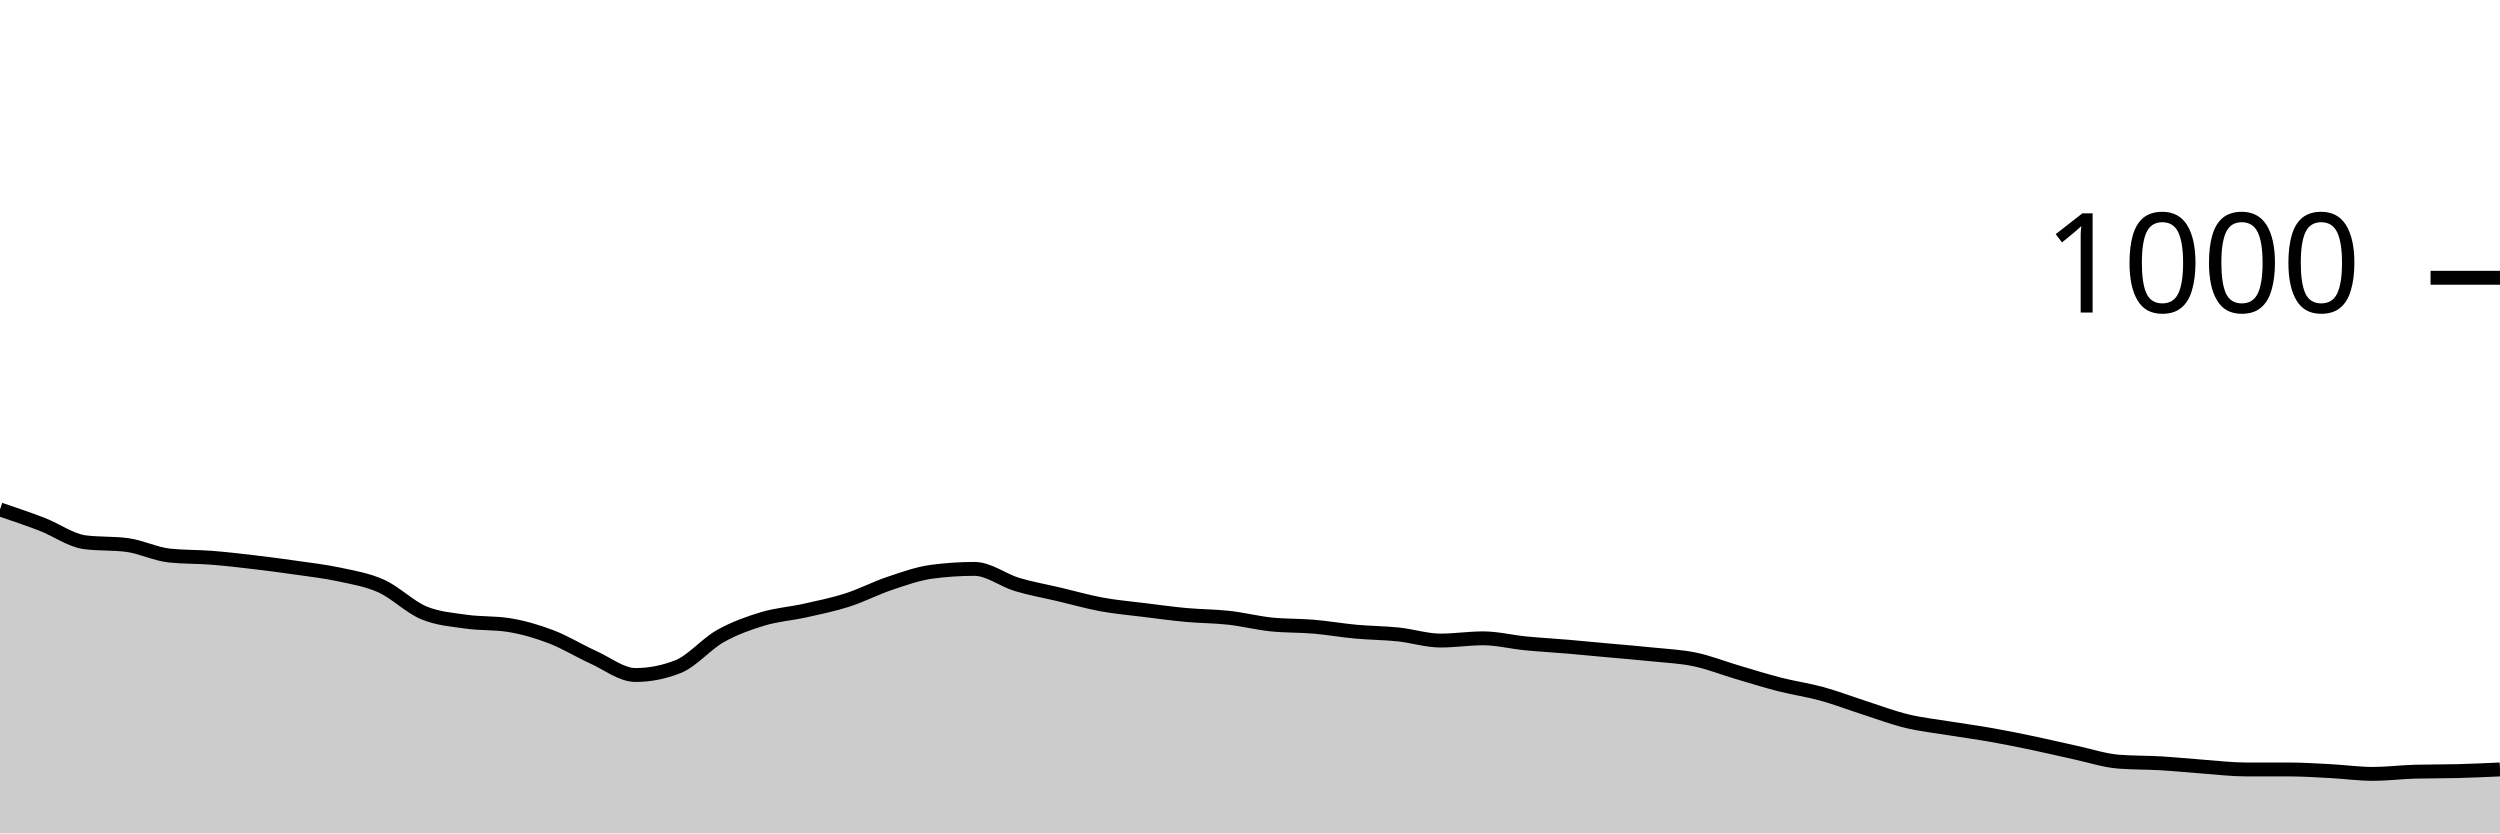
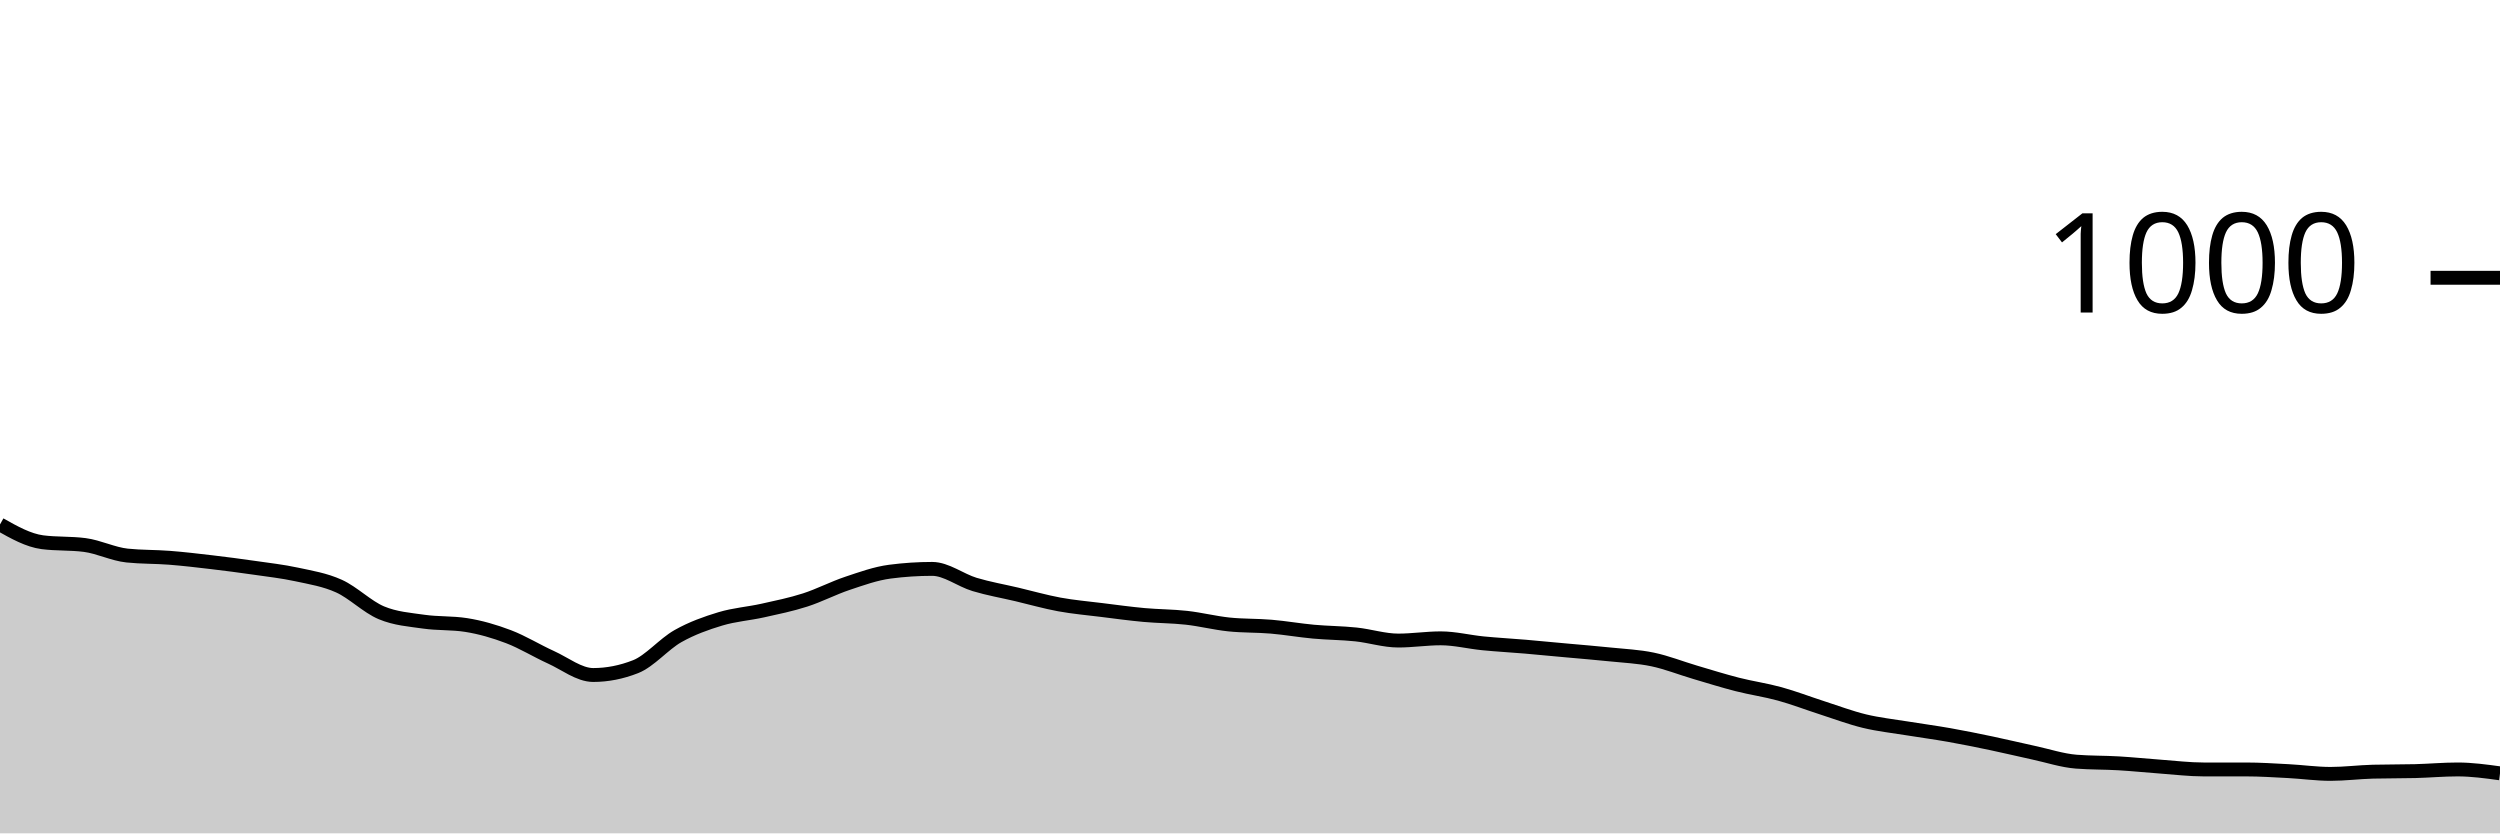
<svg xmlns="http://www.w3.org/2000/svg" viewBox="0 0 180 60">
  <g transform="translate(0,20)">
-     <path class="area" fill="rgba(0, 0, 0, 0.2)" d="M0,16.68C1.017,17.023,2.034,17.367,3.051,17.76C4.068,18.153,5.085,18.907,6.102,19.04C7.119,19.173,8.136,19.107,9.153,19.24C10.169,19.373,11.186,19.893,12.203,20C13.22,20.107,14.237,20.08,15.254,20.16C16.271,20.24,17.288,20.36,18.305,20.48C19.322,20.6,20.339,20.733,21.356,20.88C22.373,21.027,23.39,21.14,24.407,21.36C25.424,21.58,26.441,21.74,27.458,22.2C28.475,22.66,29.492,23.693,30.508,24.12C31.525,24.547,32.542,24.613,33.559,24.76C34.576,24.907,35.593,24.84,36.61,25C37.627,25.16,38.644,25.453,39.661,25.84C40.678,26.227,41.695,26.86,42.712,27.32C43.729,27.78,44.746,28.6,45.763,28.6C46.78,28.6,47.797,28.4,48.814,28C49.831,27.6,50.847,26.373,51.864,25.8C52.881,25.227,53.898,24.867,54.915,24.56C55.932,24.253,56.949,24.187,57.966,23.96C58.983,23.733,60,23.527,61.017,23.2C62.034,22.873,63.051,22.34,64.068,22C65.085,21.66,66.102,21.293,67.119,21.16C68.136,21.027,69.153,20.96,70.169,20.96C71.186,20.96,72.203,21.773,73.22,22.08C74.237,22.387,75.254,22.56,76.271,22.8C77.288,23.04,78.305,23.333,79.322,23.52C80.339,23.707,81.356,23.793,82.373,23.92C83.39,24.047,84.407,24.187,85.424,24.28C86.441,24.373,87.458,24.367,88.475,24.48C89.492,24.593,90.508,24.853,91.525,24.96C92.542,25.067,93.559,25.033,94.576,25.12C95.593,25.207,96.61,25.387,97.627,25.48C98.644,25.573,99.661,25.573,100.678,25.68C101.695,25.787,102.712,26.12,103.729,26.12C104.746,26.12,105.763,25.96,106.78,25.96C107.797,25.96,108.814,26.22,109.831,26.32C110.847,26.42,111.864,26.473,112.881,26.56C113.898,26.647,114.915,26.747,115.932,26.84C116.949,26.933,117.966,27.013,118.983,27.12C120,27.227,121.017,27.267,122.034,27.48C123.051,27.693,124.068,28.1,125.085,28.4C126.102,28.7,127.119,29.02,128.136,29.28C129.153,29.54,130.169,29.68,131.186,29.96C132.203,30.24,133.22,30.633,134.237,30.96C135.254,31.287,136.271,31.673,137.288,31.92C138.305,32.167,139.322,32.273,140.339,32.44C141.356,32.607,142.373,32.74,143.39,32.92C144.407,33.1,145.424,33.307,146.441,33.52C147.458,33.733,148.475,33.98,149.492,34.2C150.508,34.42,151.525,34.76,152.542,34.84C153.559,34.92,154.576,34.9,155.593,34.96C156.61,35.02,157.627,35.127,158.644,35.2C159.661,35.273,160.678,35.4,161.695,35.4C162.712,35.4,163.729,35.4,164.746,35.4C165.763,35.4,166.78,35.467,167.797,35.52C168.814,35.573,169.831,35.72,170.847,35.72C171.864,35.72,172.881,35.587,173.898,35.56C174.915,35.533,175.932,35.547,176.949,35.52C177.966,35.493,178.983,35.447,180,35.4L180,40C178.983,40,177.966,40,176.949,40C175.932,40,174.915,40,173.898,40C172.881,40,171.864,40,170.847,40C169.831,40,168.814,40,167.797,40C166.78,40,165.763,40,164.746,40C163.729,40,162.712,40,161.695,40C160.678,40,159.661,40,158.644,40C157.627,40,156.61,40,155.593,40C154.576,40,153.559,40,152.542,40C151.525,40,150.508,40,149.492,40C148.475,40,147.458,40,146.441,40C145.424,40,144.407,40,143.39,40C142.373,40,141.356,40,140.339,40C139.322,40,138.305,40,137.288,40C136.271,40,135.254,40,134.237,40C133.22,40,132.203,40,131.186,40C130.169,40,129.153,40,128.136,40C127.119,40,126.102,40,125.085,40C124.068,40,123.051,40,122.034,40C121.017,40,120,40,118.983,40C117.966,40,116.949,40,115.932,40C114.915,40,113.898,40,112.881,40C111.864,40,110.847,40,109.831,40C108.814,40,107.797,40,106.78,40C105.763,40,104.746,40,103.729,40C102.712,40,101.695,40,100.678,40C99.661,40,98.644,40,97.627,40C96.61,40,95.593,40,94.576,40C93.559,40,92.542,40,91.525,40C90.508,40,89.492,40,88.475,40C87.458,40,86.441,40,85.424,40C84.407,40,83.39,40,82.373,40C81.356,40,80.339,40,79.322,40C78.305,40,77.288,40,76.271,40C75.254,40,74.237,40,73.22,40C72.203,40,71.186,40,70.169,40C69.153,40,68.136,40,67.119,40C66.102,40,65.085,40,64.068,40C63.051,40,62.034,40,61.017,40C60,40,58.983,40,57.966,40C56.949,40,55.932,40,54.915,40C53.898,40,52.881,40,51.864,40C50.847,40,49.831,40,48.814,40C47.797,40,46.78,40,45.763,40C44.746,40,43.729,40,42.712,40C41.695,40,40.678,40,39.661,40C38.644,40,37.627,40,36.61,40C35.593,40,34.576,40,33.559,40C32.542,40,31.525,40,30.508,40C29.492,40,28.475,40,27.458,40C26.441,40,25.424,40,24.407,40C23.39,40,22.373,40,21.356,40C20.339,40,19.322,40,18.305,40C17.288,40,16.271,40,15.254,40C14.237,40,13.22,40,12.203,40C11.186,40,10.169,40,9.153,40C8.136,40,7.119,40,6.102,40C5.085,40,4.068,40,3.051,40C2.034,40,1.017,40,0,40Z" />
-     <path class="line" stroke="black" fill="none" d="M0,16.68C1.017,17.023,2.034,17.367,3.051,17.76C4.068,18.153,5.085,18.907,6.102,19.04C7.119,19.173,8.136,19.107,9.153,19.24C10.169,19.373,11.186,19.893,12.203,20C13.22,20.107,14.237,20.08,15.254,20.16C16.271,20.24,17.288,20.36,18.305,20.48C19.322,20.6,20.339,20.733,21.356,20.88C22.373,21.027,23.39,21.14,24.407,21.36C25.424,21.58,26.441,21.74,27.458,22.2C28.475,22.66,29.492,23.693,30.508,24.12C31.525,24.547,32.542,24.613,33.559,24.76C34.576,24.907,35.593,24.84,36.61,25C37.627,25.16,38.644,25.453,39.661,25.84C40.678,26.227,41.695,26.86,42.712,27.32C43.729,27.78,44.746,28.6,45.763,28.6C46.78,28.6,47.797,28.4,48.814,28C49.831,27.6,50.847,26.373,51.864,25.8C52.881,25.227,53.898,24.867,54.915,24.56C55.932,24.253,56.949,24.187,57.966,23.96C58.983,23.733,60,23.527,61.017,23.2C62.034,22.873,63.051,22.34,64.068,22C65.085,21.66,66.102,21.293,67.119,21.16C68.136,21.027,69.153,20.96,70.169,20.96C71.186,20.96,72.203,21.773,73.22,22.08C74.237,22.387,75.254,22.56,76.271,22.8C77.288,23.04,78.305,23.333,79.322,23.52C80.339,23.707,81.356,23.793,82.373,23.92C83.39,24.047,84.407,24.187,85.424,24.28C86.441,24.373,87.458,24.367,88.475,24.48C89.492,24.593,90.508,24.853,91.525,24.96C92.542,25.067,93.559,25.033,94.576,25.12C95.593,25.207,96.61,25.387,97.627,25.48C98.644,25.573,99.661,25.573,100.678,25.68C101.695,25.787,102.712,26.12,103.729,26.12C104.746,26.12,105.763,25.96,106.78,25.96C107.797,25.96,108.814,26.22,109.831,26.32C110.847,26.42,111.864,26.473,112.881,26.56C113.898,26.647,114.915,26.747,115.932,26.84C116.949,26.933,117.966,27.013,118.983,27.12C120,27.227,121.017,27.267,122.034,27.48C123.051,27.693,124.068,28.1,125.085,28.4C126.102,28.7,127.119,29.02,128.136,29.28C129.153,29.54,130.169,29.68,131.186,29.96C132.203,30.24,133.22,30.633,134.237,30.96C135.254,31.287,136.271,31.673,137.288,31.92C138.305,32.167,139.322,32.273,140.339,32.44C141.356,32.607,142.373,32.74,143.39,32.92C144.407,33.1,145.424,33.307,146.441,33.52C147.458,33.733,148.475,33.98,149.492,34.2C150.508,34.42,151.525,34.76,152.542,34.84C153.559,34.92,154.576,34.9,155.593,34.96C156.61,35.02,157.627,35.127,158.644,35.2C159.661,35.273,160.678,35.4,161.695,35.4C162.712,35.4,163.729,35.4,164.746,35.4C165.763,35.4,166.78,35.467,167.797,35.52C168.814,35.573,169.831,35.72,170.847,35.72C171.864,35.72,172.881,35.587,173.898,35.56C174.915,35.533,175.932,35.547,176.949,35.52C177.966,35.493,178.983,35.447,180,35.4" />
+     <path class="area" fill="rgba(0, 0, 0, 0.2)" d="M0,17.76C1.017,18.333,2.034,18.907,3.051,19.04C4.068,19.173,5.085,19.107,6.102,19.24C7.119,19.373,8.136,19.893,9.153,20C10.169,20.107,11.186,20.08,12.203,20.16C13.22,20.24,14.237,20.36,15.254,20.48C16.271,20.6,17.288,20.733,18.305,20.88C19.322,21.027,20.339,21.14,21.356,21.36C22.373,21.58,23.39,21.74,24.407,22.2C25.424,22.66,26.441,23.693,27.458,24.12C28.475,24.547,29.492,24.613,30.508,24.76C31.525,24.907,32.542,24.84,33.559,25C34.576,25.16,35.593,25.453,36.61,25.84C37.627,26.227,38.644,26.86,39.661,27.32C40.678,27.78,41.695,28.6,42.712,28.6C43.729,28.6,44.746,28.4,45.763,28C46.78,27.6,47.797,26.373,48.814,25.8C49.831,25.227,50.847,24.867,51.864,24.56C52.881,24.253,53.898,24.187,54.915,23.96C55.932,23.733,56.949,23.527,57.966,23.2C58.983,22.873,60,22.34,61.017,22C62.034,21.66,63.051,21.293,64.068,21.16C65.085,21.027,66.102,20.96,67.119,20.96C68.136,20.96,69.153,21.773,70.169,22.08C71.186,22.387,72.203,22.56,73.22,22.8C74.237,23.04,75.254,23.333,76.271,23.52C77.288,23.707,78.305,23.793,79.322,23.92C80.339,24.047,81.356,24.187,82.373,24.28C83.39,24.373,84.407,24.367,85.424,24.48C86.441,24.593,87.458,24.853,88.475,24.96C89.492,25.067,90.508,25.033,91.525,25.12C92.542,25.207,93.559,25.387,94.576,25.48C95.593,25.573,96.61,25.573,97.627,25.68C98.644,25.787,99.661,26.12,100.678,26.12C101.695,26.12,102.712,25.96,103.729,25.96C104.746,25.96,105.763,26.22,106.78,26.32C107.797,26.42,108.814,26.473,109.831,26.56C110.847,26.647,111.864,26.747,112.881,26.84C113.898,26.933,114.915,27.013,115.932,27.12C116.949,27.227,117.966,27.267,118.983,27.48C120,27.693,121.017,28.1,122.034,28.4C123.051,28.7,124.068,29.02,125.085,29.28C126.102,29.54,127.119,29.68,128.136,29.96C129.153,30.24,130.169,30.633,131.186,30.96C132.203,31.287,133.22,31.673,134.237,31.92C135.254,32.167,136.271,32.273,137.288,32.44C138.305,32.607,139.322,32.74,140.339,32.92C141.356,33.1,142.373,33.307,143.39,33.52C144.407,33.733,145.424,33.98,146.441,34.2C147.458,34.42,148.475,34.76,149.492,34.84C150.508,34.92,151.525,34.9,152.542,34.96C153.559,35.02,154.576,35.127,155.593,35.2C156.61,35.273,157.627,35.4,158.644,35.4C159.661,35.4,160.678,35.4,161.695,35.4C162.712,35.4,163.729,35.467,164.746,35.52C165.763,35.573,166.78,35.72,167.797,35.72C168.814,35.72,169.831,35.587,170.847,35.56C171.864,35.533,172.881,35.547,173.898,35.52C174.915,35.493,175.932,35.4,176.949,35.4C177.966,35.4,178.983,35.54,180,35.68L180,40C178.983,40,177.966,40,176.949,40C175.932,40,174.915,40,173.898,40C172.881,40,171.864,40,170.847,40C169.831,40,168.814,40,167.797,40C166.78,40,165.763,40,164.746,40C163.729,40,162.712,40,161.695,40C160.678,40,159.661,40,158.644,40C157.627,40,156.61,40,155.593,40C154.576,40,153.559,40,152.542,40C151.525,40,150.508,40,149.492,40C148.475,40,147.458,40,146.441,40C145.424,40,144.407,40,143.39,40C142.373,40,141.356,40,140.339,40C139.322,40,138.305,40,137.288,40C136.271,40,135.254,40,134.237,40C133.22,40,132.203,40,131.186,40C130.169,40,129.153,40,128.136,40C127.119,40,126.102,40,125.085,40C124.068,40,123.051,40,122.034,40C121.017,40,120,40,118.983,40C117.966,40,116.949,40,115.932,40C114.915,40,113.898,40,112.881,40C111.864,40,110.847,40,109.831,40C108.814,40,107.797,40,106.78,40C105.763,40,104.746,40,103.729,40C102.712,40,101.695,40,100.678,40C99.661,40,98.644,40,97.627,40C96.61,40,95.593,40,94.576,40C93.559,40,92.542,40,91.525,40C90.508,40,89.492,40,88.475,40C87.458,40,86.441,40,85.424,40C84.407,40,83.39,40,82.373,40C81.356,40,80.339,40,79.322,40C78.305,40,77.288,40,76.271,40C75.254,40,74.237,40,73.22,40C72.203,40,71.186,40,70.169,40C69.153,40,68.136,40,67.119,40C66.102,40,65.085,40,64.068,40C63.051,40,62.034,40,61.017,40C60,40,58.983,40,57.966,40C56.949,40,55.932,40,54.915,40C53.898,40,52.881,40,51.864,40C50.847,40,49.831,40,48.814,40C47.797,40,46.78,40,45.763,40C44.746,40,43.729,40,42.712,40C41.695,40,40.678,40,39.661,40C38.644,40,37.627,40,36.61,40C35.593,40,34.576,40,33.559,40C32.542,40,31.525,40,30.508,40C29.492,40,28.475,40,27.458,40C26.441,40,25.424,40,24.407,40C23.39,40,22.373,40,21.356,40C20.339,40,19.322,40,18.305,40C17.288,40,16.271,40,15.254,40C14.237,40,13.22,40,12.203,40C11.186,40,10.169,40,9.153,40C8.136,40,7.119,40,6.102,40C5.085,40,4.068,40,3.051,40C2.034,40,1.017,40,0,40Z" />
+     <path class="line" stroke="black" fill="none" d="M0,17.76C1.017,18.333,2.034,18.907,3.051,19.04C4.068,19.173,5.085,19.107,6.102,19.24C7.119,19.373,8.136,19.893,9.153,20C10.169,20.107,11.186,20.08,12.203,20.16C13.22,20.24,14.237,20.36,15.254,20.48C16.271,20.6,17.288,20.733,18.305,20.88C19.322,21.027,20.339,21.14,21.356,21.36C22.373,21.58,23.39,21.74,24.407,22.2C25.424,22.66,26.441,23.693,27.458,24.12C28.475,24.547,29.492,24.613,30.508,24.76C31.525,24.907,32.542,24.84,33.559,25C34.576,25.16,35.593,25.453,36.61,25.84C37.627,26.227,38.644,26.86,39.661,27.32C40.678,27.78,41.695,28.6,42.712,28.6C43.729,28.6,44.746,28.4,45.763,28C46.78,27.6,47.797,26.373,48.814,25.8C49.831,25.227,50.847,24.867,51.864,24.56C52.881,24.253,53.898,24.187,54.915,23.96C55.932,23.733,56.949,23.527,57.966,23.2C58.983,22.873,60,22.34,61.017,22C62.034,21.66,63.051,21.293,64.068,21.16C65.085,21.027,66.102,20.96,67.119,20.96C68.136,20.96,69.153,21.773,70.169,22.08C71.186,22.387,72.203,22.56,73.22,22.8C74.237,23.04,75.254,23.333,76.271,23.52C77.288,23.707,78.305,23.793,79.322,23.92C80.339,24.047,81.356,24.187,82.373,24.28C83.39,24.373,84.407,24.367,85.424,24.48C86.441,24.593,87.458,24.853,88.475,24.96C89.492,25.067,90.508,25.033,91.525,25.12C92.542,25.207,93.559,25.387,94.576,25.48C95.593,25.573,96.61,25.573,97.627,25.68C98.644,25.787,99.661,26.12,100.678,26.12C101.695,26.12,102.712,25.96,103.729,25.96C104.746,25.96,105.763,26.22,106.78,26.32C107.797,26.42,108.814,26.473,109.831,26.56C110.847,26.647,111.864,26.747,112.881,26.84C113.898,26.933,114.915,27.013,115.932,27.12C116.949,27.227,117.966,27.267,118.983,27.48C120,27.693,121.017,28.1,122.034,28.4C123.051,28.7,124.068,29.02,125.085,29.28C126.102,29.54,127.119,29.68,128.136,29.96C129.153,30.24,130.169,30.633,131.186,30.96C132.203,31.287,133.22,31.673,134.237,31.92C135.254,32.167,136.271,32.273,137.288,32.44C138.305,32.607,139.322,32.74,140.339,32.92C141.356,33.1,142.373,33.307,143.39,33.52C144.407,33.733,145.424,33.98,146.441,34.2C147.458,34.42,148.475,34.76,149.492,34.84C150.508,34.92,151.525,34.9,152.542,34.96C153.559,35.02,154.576,35.127,155.593,35.2C156.61,35.273,157.627,35.4,158.644,35.4C159.661,35.4,160.678,35.4,161.695,35.4C162.712,35.4,163.729,35.467,164.746,35.52C165.763,35.573,166.78,35.72,167.797,35.72C168.814,35.72,169.831,35.587,170.847,35.56C171.864,35.533,172.881,35.547,173.898,35.52C174.915,35.493,175.932,35.4,176.949,35.4C177.966,35.4,178.983,35.54,180,35.68" />
    <path class="axis-ceiling" stroke-width="1" stroke="black" fill="none" d="M175,0L180,0" />
    <text class="axis-ceiling-label" font-family="sans-serif" text-anchor="end" font-size="10px" x="170" y="2.5">1000</text>
  </g>
</svg>
